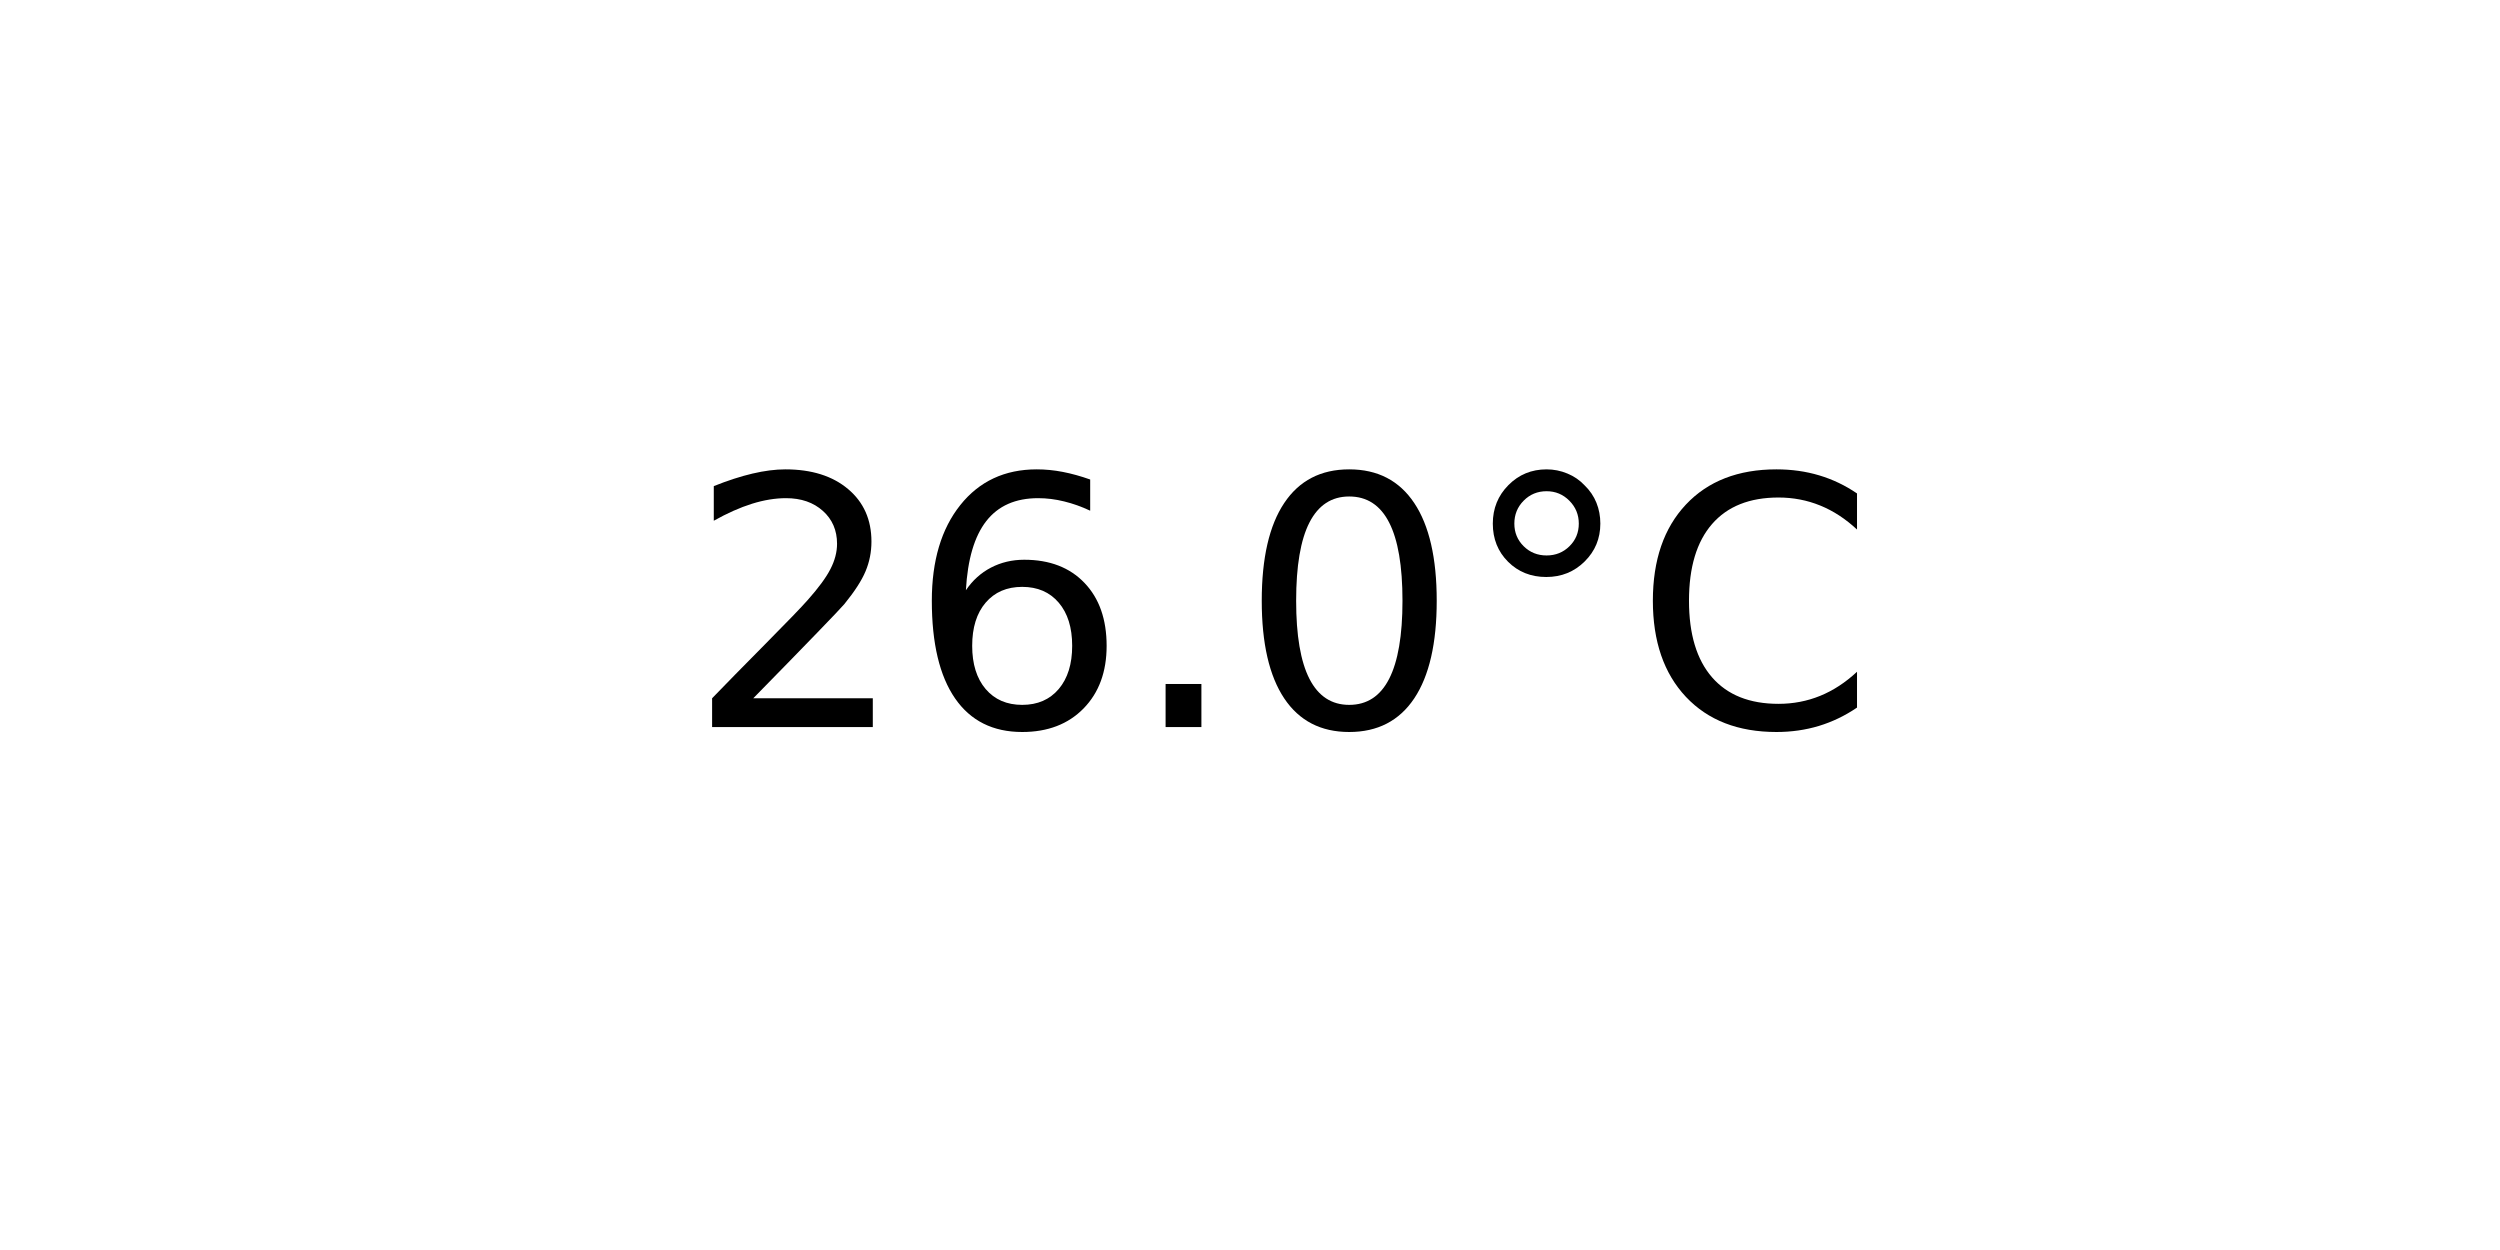
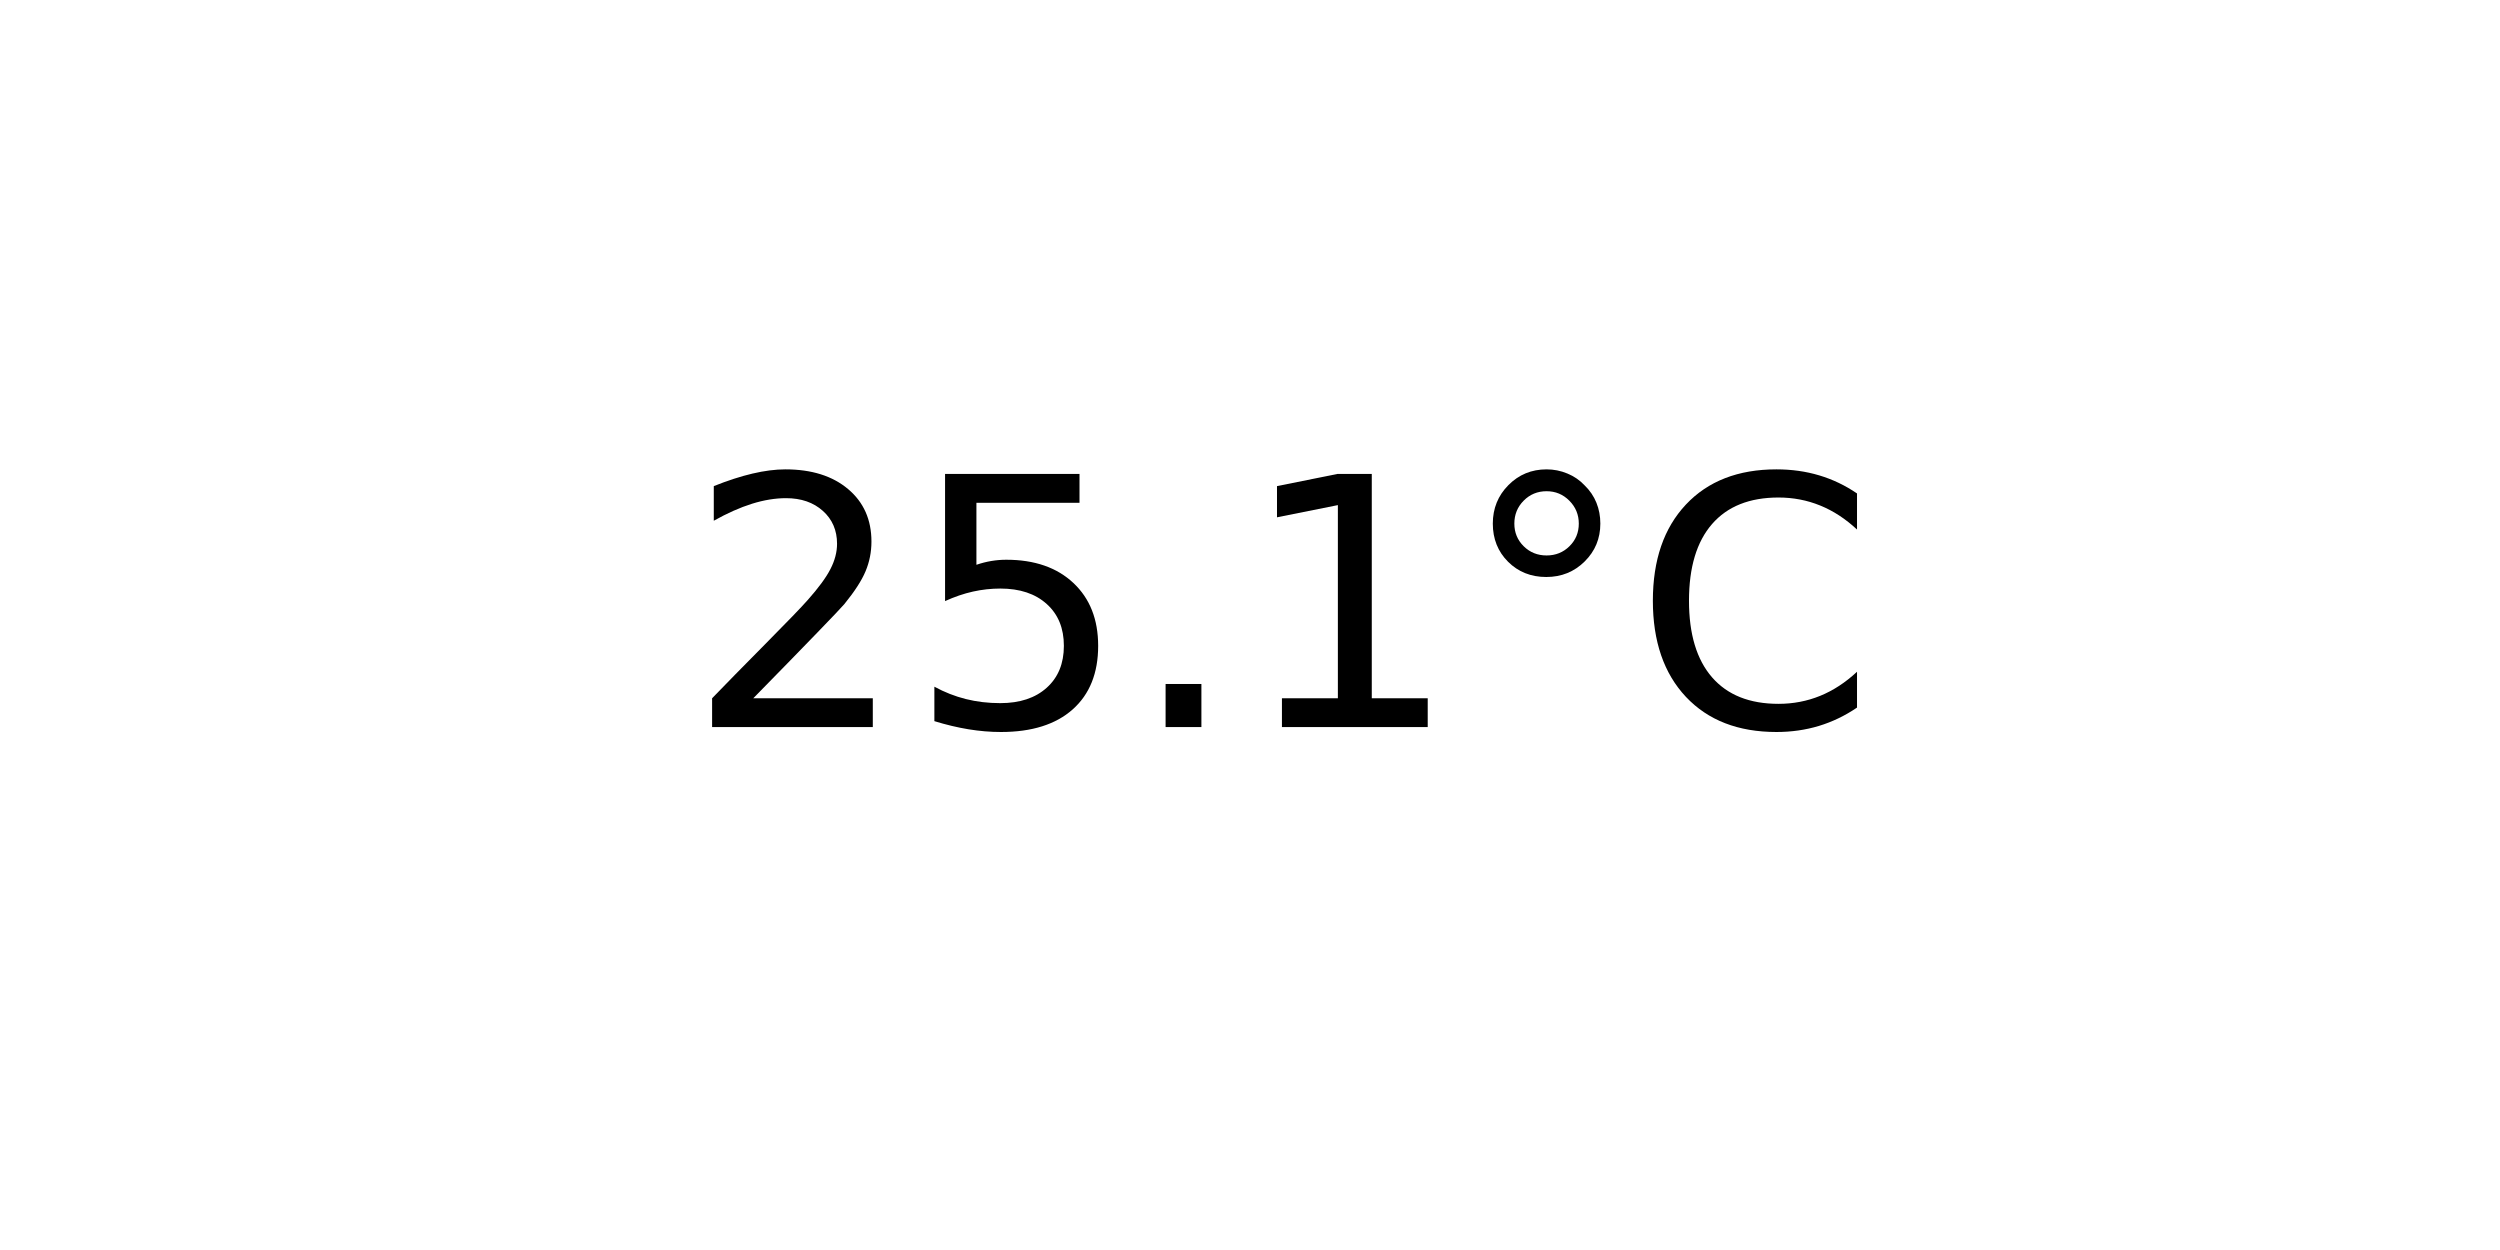
<svg xmlns="http://www.w3.org/2000/svg" xmlns:xlink="http://www.w3.org/1999/xlink" width="72pt" height="36pt" viewBox="0 0 72 36" version="1.1">
  <defs>
    <style type="text/css">*{stroke-linejoin: round; stroke-linecap: butt}</style>
  </defs>
  <g id="figure_1">
    <g id="axes_1">
      <g id="text_1">
        <g transform="translate(19.77578 20.93937) scale(0.1 -0.1)">
          <defs>
            <path id="DejaVuSans-32" d="M 1228 531  L 3431 531  L 3431 0  L 469 0  L 469 531  Q 828 903 1448 1529  Q 2069 2156 2228 2338  Q 2531 2678 2651 2914  Q 2772 3150 2772 3378  Q 2772 3750 2511 3984  Q 2250 4219 1831 4219  Q 1534 4219 1204 4116  Q 875 4013 500 3803  L 500 4441  Q 881 4594 1212 4672  Q 1544 4750 1819 4750  Q 2544 4750 2975 4387  Q 3406 4025 3406 3419  Q 3406 3131 3298 2873  Q 3191 2616 2906 2266  Q 2828 2175 2409 1742  Q 1991 1309 1228 531  z " transform="scale(0.015625)" />
-             <path id="DejaVuSans-36" d="M 2113 2584  Q 1688 2584 1439 2293  Q 1191 2003 1191 1497  Q 1191 994 1439 701  Q 1688 409 2113 409  Q 2538 409 2786 701  Q 3034 994 3034 1497  Q 3034 2003 2786 2293  Q 2538 2584 2113 2584  z M 3366 4563  L 3366 3988  Q 3128 4100 2886 4159  Q 2644 4219 2406 4219  Q 1781 4219 1451 3797  Q 1122 3375 1075 2522  Q 1259 2794 1537 2939  Q 1816 3084 2150 3084  Q 2853 3084 3261 2657  Q 3669 2231 3669 1497  Q 3669 778 3244 343  Q 2819 -91 2113 -91  Q 1303 -91 875 529  Q 447 1150 447 2328  Q 447 3434 972 4092  Q 1497 4750 2381 4750  Q 2619 4750 2861 4703  Q 3103 4656 3366 4563  z " transform="scale(0.015625)" />
+             <path id="DejaVuSans-35" d="M 691 4666  L 3169 4666  L 3169 4134  L 1269 4134  L 1269 2991  Q 1406 3038 1543 3061  Q 1681 3084 1819 3084  Q 2600 3084 3056 2656  Q 3513 2228 3513 1497  Q 3513 744 3044 326  Q 2575 -91 1722 -91  Q 1428 -91 1123 -41  Q 819 9 494 109  L 494 744  Q 775 591 1075 516  Q 1375 441 1709 441  Q 2250 441 2565 725  Q 2881 1009 2881 1497  Q 2881 1984 2565 2268  Q 2250 2553 1709 2553  Q 1456 2553 1204 2497  Q 953 2441 691 2322  L 691 4666  z " transform="scale(0.015625)" />
            <path id="DejaVuSans-2e" d="M 684 794  L 1344 794  L 1344 0  L 684 0  L 684 794  z " transform="scale(0.015625)" />
-             <path id="DejaVuSans-30" d="M 2034 4250  Q 1547 4250 1301 3770  Q 1056 3291 1056 2328  Q 1056 1369 1301 889  Q 1547 409 2034 409  Q 2525 409 2770 889  Q 3016 1369 3016 2328  Q 3016 3291 2770 3770  Q 2525 4250 2034 4250  z M 2034 4750  Q 2819 4750 3233 4129  Q 3647 3509 3647 2328  Q 3647 1150 3233 529  Q 2819 -91 2034 -91  Q 1250 -91 836 529  Q 422 1150 422 2328  Q 422 3509 836 4129  Q 1250 4750 2034 4750  z " transform="scale(0.015625)" />
+             <path id="DejaVuSans-31" d="M 794 531  L 1825 531  L 1825 4091  L 703 3866  L 703 4441  L 1819 4666  L 2450 4666  L 2450 531  L 3481 531  L 3481 0  L 794 0  L 794 531  z " transform="scale(0.015625)" />
            <path id="DejaVuSans-b0" d="M 1600 4347  Q 1350 4347 1178 4173  Q 1006 4000 1006 3750  Q 1006 3503 1178 3333  Q 1350 3163 1600 3163  Q 1850 3163 2022 3333  Q 2194 3503 2194 3750  Q 2194 3997 2020 4172  Q 1847 4347 1600 4347  z M 1600 4750  Q 1800 4750 1984 4673  Q 2169 4597 2303 4453  Q 2447 4313 2519 4134  Q 2591 3956 2591 3750  Q 2591 3338 2302 3052  Q 2013 2766 1594 2766  Q 1172 2766 890 3047  Q 609 3328 609 3750  Q 609 4169 896 4459  Q 1184 4750 1600 4750  z " transform="scale(0.015625)" />
            <path id="DejaVuSans-43" d="M 4122 4306  L 4122 3641  Q 3803 3938 3442 4084  Q 3081 4231 2675 4231  Q 1875 4231 1450 3742  Q 1025 3253 1025 2328  Q 1025 1406 1450 917  Q 1875 428 2675 428  Q 3081 428 3442 575  Q 3803 722 4122 1019  L 4122 359  Q 3791 134 3420 21  Q 3050 -91 2638 -91  Q 1578 -91 968 557  Q 359 1206 359 2328  Q 359 3453 968 4101  Q 1578 4750 2638 4750  Q 3056 4750 3426 4639  Q 3797 4528 4122 4306  z " transform="scale(0.015625)" />
          </defs>
          <use xlink:href="#DejaVuSans-32" />
-           <use xlink:href="#DejaVuSans-36" x="63.623" />
+           <use xlink:href="#DejaVuSans-35" x="63.623" />
          <use xlink:href="#DejaVuSans-2e" x="127.246" />
-           <use xlink:href="#DejaVuSans-30" x="159.033" />
+           <use xlink:href="#DejaVuSans-31" x="159.033" />
          <use xlink:href="#DejaVuSans-b0" x="222.656" />
          <use xlink:href="#DejaVuSans-43" x="272.656" />
        </g>
      </g>
    </g>
  </g>
</svg>
